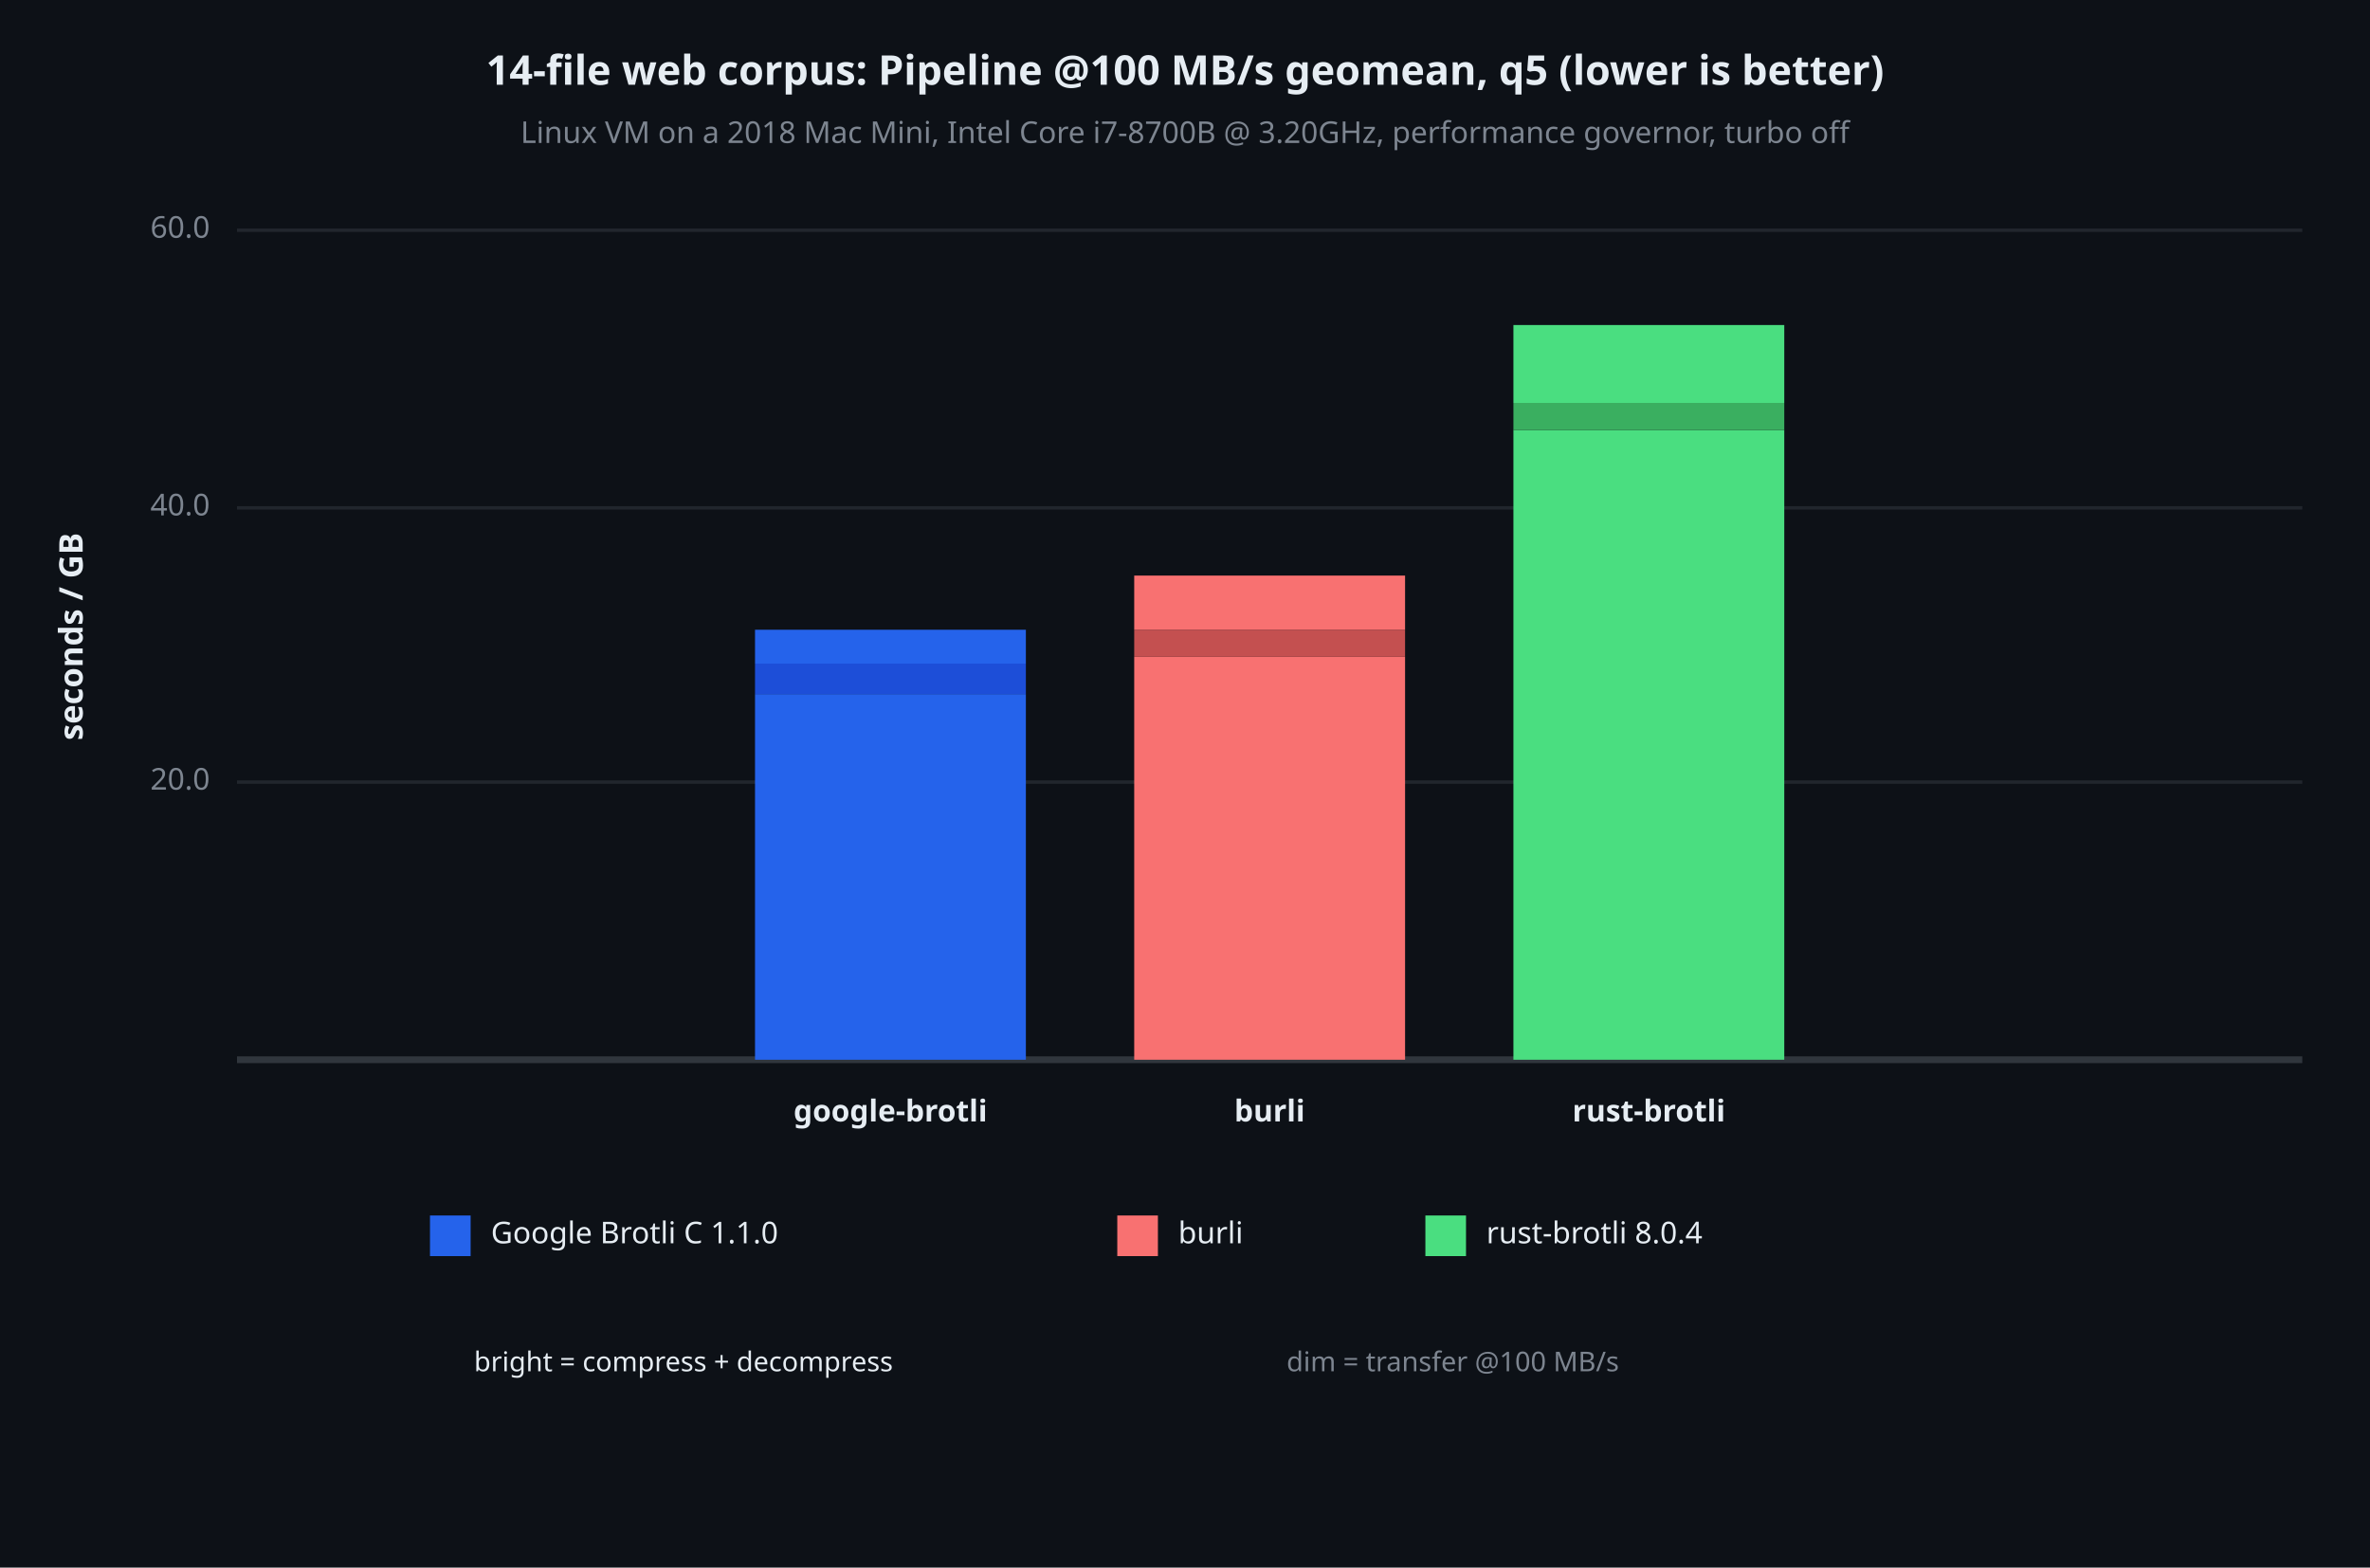
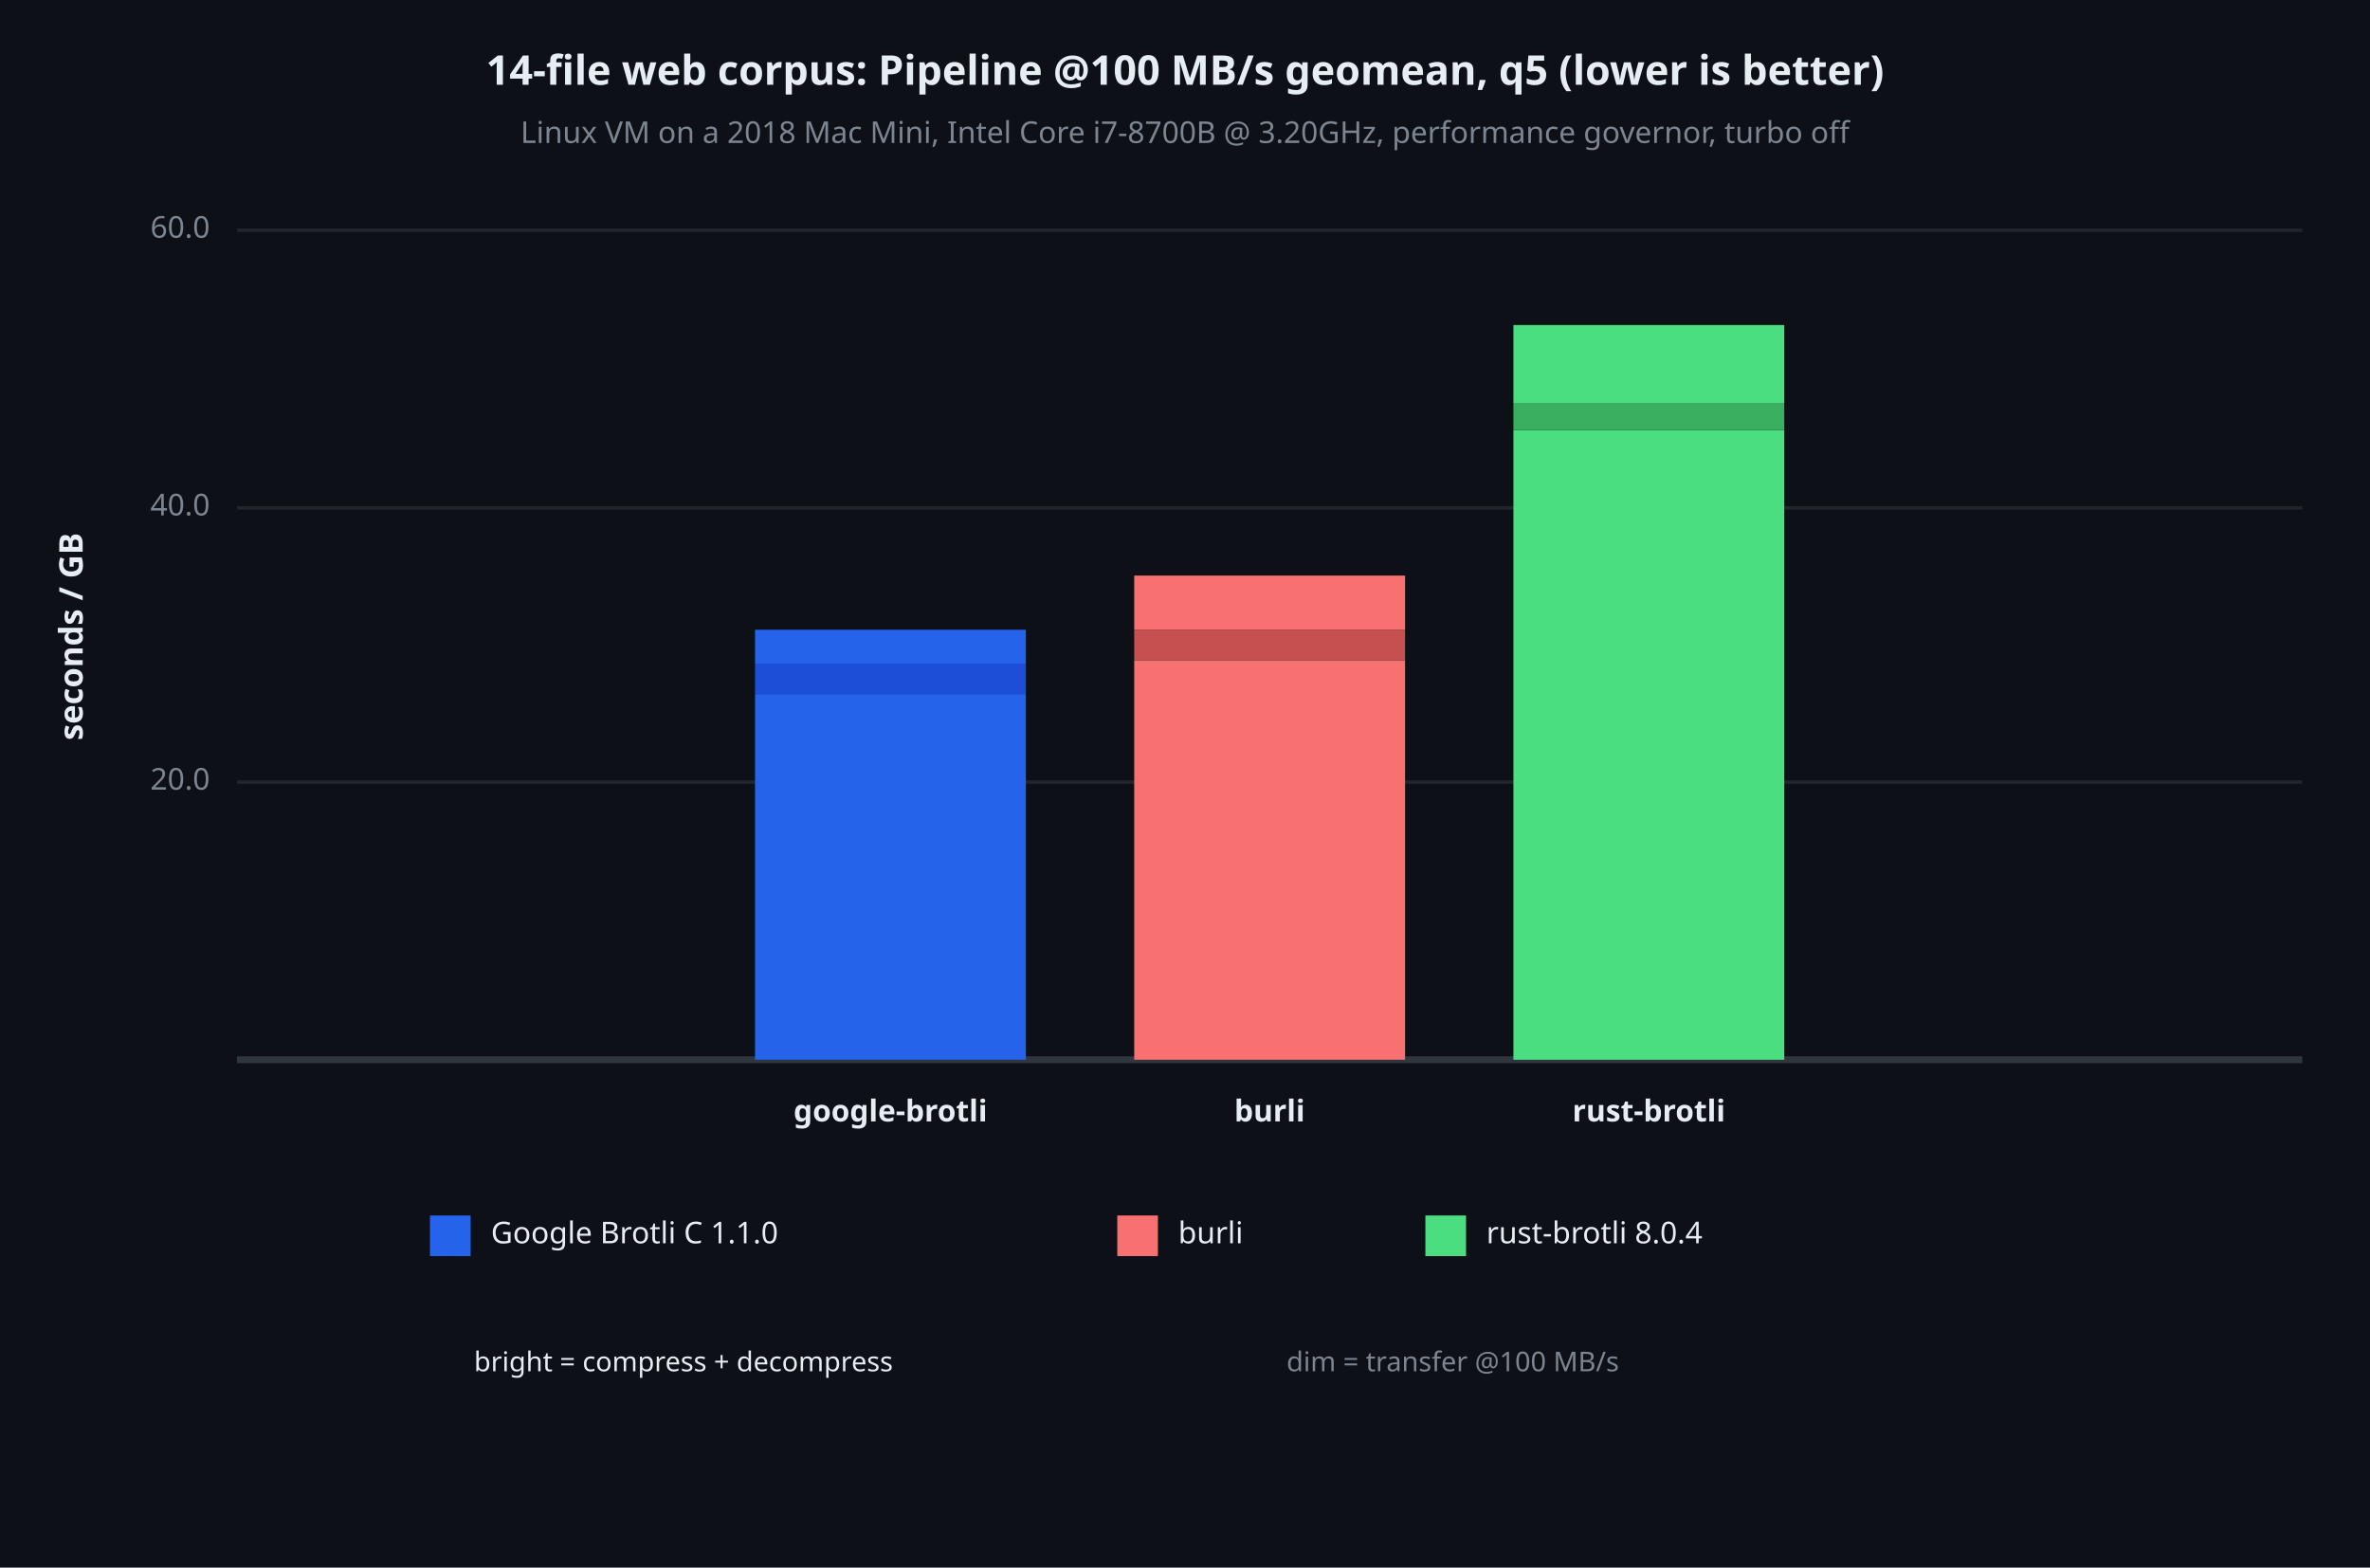
<svg xmlns="http://www.w3.org/2000/svg" viewBox="0 0 700 463" font-family="system-ui, -apple-system, sans-serif">
  <rect x="0" y="0" width="700" height="463" opacity="1" fill="#0D1117" stroke="none" />
  <text x="350" y="22" dy="0.5ex" text-anchor="middle" font-family="sans-serif" font-size="12.097" opacity="1" fill="#E6EDF3" font-weight="bold">
14-file web corpus: Pipeline @100 MB/s geomean, q5 (lower is better)
</text>
  <text x="350" y="40" dy="0.5ex" text-anchor="middle" font-family="sans-serif" font-size="8.871" opacity="1" fill="#7D8590">
Linux VM on a 2018 Mac Mini, Intel Core i7-8700B @ 3.20GHz, performance governor, turbo off
</text>
  <text x="22" y="188" dy="0.5ex" text-anchor="middle" font-family="sans-serif" font-size="9.677" opacity="1" fill="#E6EDF3" font-weight="bold" transform="rotate(270, 22, 188)">
seconds / GB
</text>
  <polyline fill="none" opacity="1" stroke="#21262D" stroke-width="1" points="70,231 680,231 " />
  <text x="62" y="231" dy="0.5ex" text-anchor="end" font-family="sans-serif" font-size="8.871" opacity="1" fill="#7D8590">
20.0
</text>
  <polyline fill="none" opacity="1" stroke="#21262D" stroke-width="1" points="70,150 680,150 " />
  <text x="62" y="150" dy="0.5ex" text-anchor="end" font-family="sans-serif" font-size="8.871" opacity="1" fill="#7D8590">
40.0
</text>
  <polyline fill="none" opacity="1" stroke="#21262D" stroke-width="1" points="70,68 680,68 " />
  <text x="62" y="68" dy="0.5ex" text-anchor="end" font-family="sans-serif" font-size="8.871" opacity="1" fill="#7D8590">
60.0
</text>
  <polyline fill="none" opacity="1" stroke="#30363D" stroke-width="2" points="70,313 680,313 " />
  <rect x="223" y="205" width="80" height="108" opacity="1" fill="#2563EB" stroke="none" />
  <rect x="223" y="196" width="80" height="9" opacity="1" fill="#1D4ED8" stroke="none" />
  <rect x="223" y="186" width="80" height="10" opacity="1" fill="#2563EB" stroke="none" />
  <text x="263" y="329" dy="0.5ex" text-anchor="middle" font-family="sans-serif" font-size="8.871" opacity="1" fill="#E6EDF3" font-weight="bold">
google-brotli
</text>
-   <rect x="335" y="194" width="80" height="119" opacity="1" fill="#F87171" stroke="none" />
-   <rect x="335" y="186" width="80" height="8" opacity="1" fill="#C45050" stroke="none" />
+   <rect x="335" y="195" width="80" height="118" opacity="1" fill="#F87171" stroke="none" />
+   <rect x="335" y="186" width="80" height="9" opacity="1" fill="#C45050" stroke="none" />
  <rect x="335" y="170" width="80" height="16" opacity="1" fill="#F87171" stroke="none" />
  <text x="375" y="329" dy="0.5ex" text-anchor="middle" font-family="sans-serif" font-size="8.871" opacity="1" fill="#E6EDF3" font-weight="bold">
burli
</text>
  <rect x="447" y="127" width="80" height="186" opacity="1" fill="#4ADE80" stroke="none" />
  <rect x="447" y="119" width="80" height="8" opacity="1" fill="#3AAF60" stroke="none" />
  <rect x="447" y="96" width="80" height="23" opacity="1" fill="#4ADE80" stroke="none" />
  <text x="487" y="329" dy="0.5ex" text-anchor="middle" font-family="sans-serif" font-size="8.871" opacity="1" fill="#E6EDF3" font-weight="bold">
rust-brotli
</text>
  <rect x="127" y="359" width="12" height="12" opacity="1" fill="#2563EB" stroke="none" />
  <text x="145" y="365" dy="0.5ex" text-anchor="start" font-family="sans-serif" font-size="8.871" opacity="1" fill="#E6EDF3">
Google Brotli C 1.1.0
</text>
  <rect x="330" y="359" width="12" height="12" opacity="1" fill="#F87171" stroke="none" />
  <text x="348" y="365" dy="0.5ex" text-anchor="start" font-family="sans-serif" font-size="8.871" opacity="1" fill="#E6EDF3">
burli
</text>
  <rect x="421" y="359" width="12" height="12" opacity="1" fill="#4ADE80" stroke="none" />
  <text x="439" y="365" dy="0.5ex" text-anchor="start" font-family="sans-serif" font-size="8.871" opacity="1" fill="#E6EDF3">
rust-brotli 8.0.4
</text>
  <text x="140" y="403" dy="0.5ex" text-anchor="start" font-family="sans-serif" font-size="8.065" opacity="1" fill="#E6EDF3">
bright = compress + decompress
</text>
  <text x="380" y="403" dy="0.5ex" text-anchor="start" font-family="sans-serif" font-size="8.065" opacity="1" fill="#7D8590">
dim = transfer @100 MB/s
</text>
</svg>
